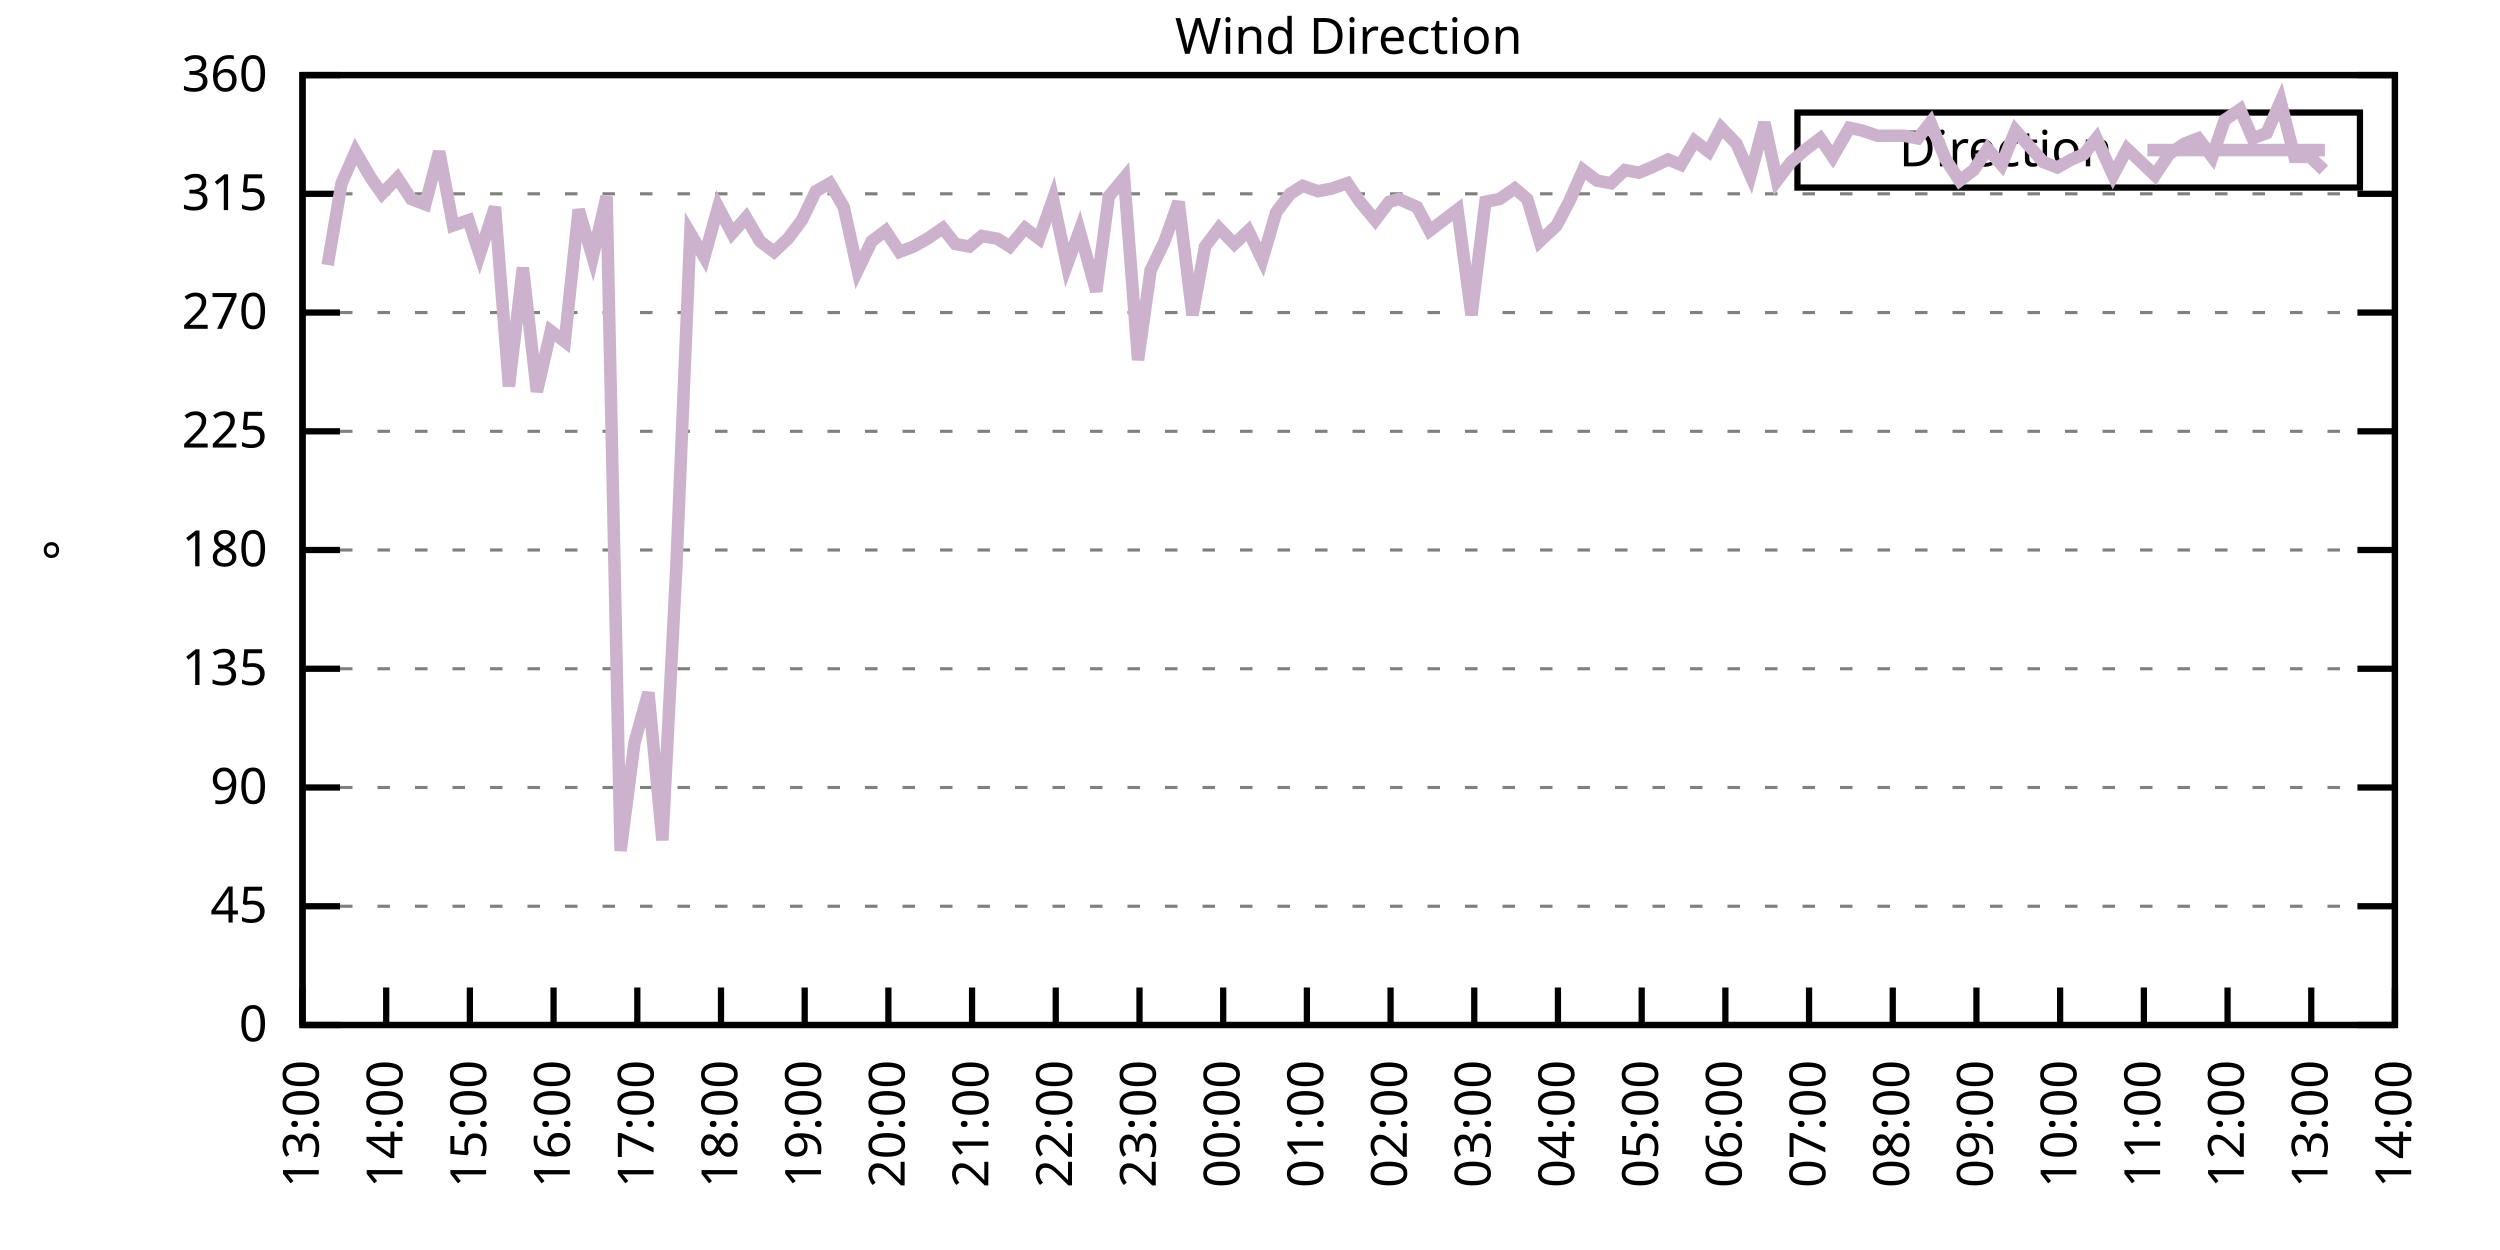
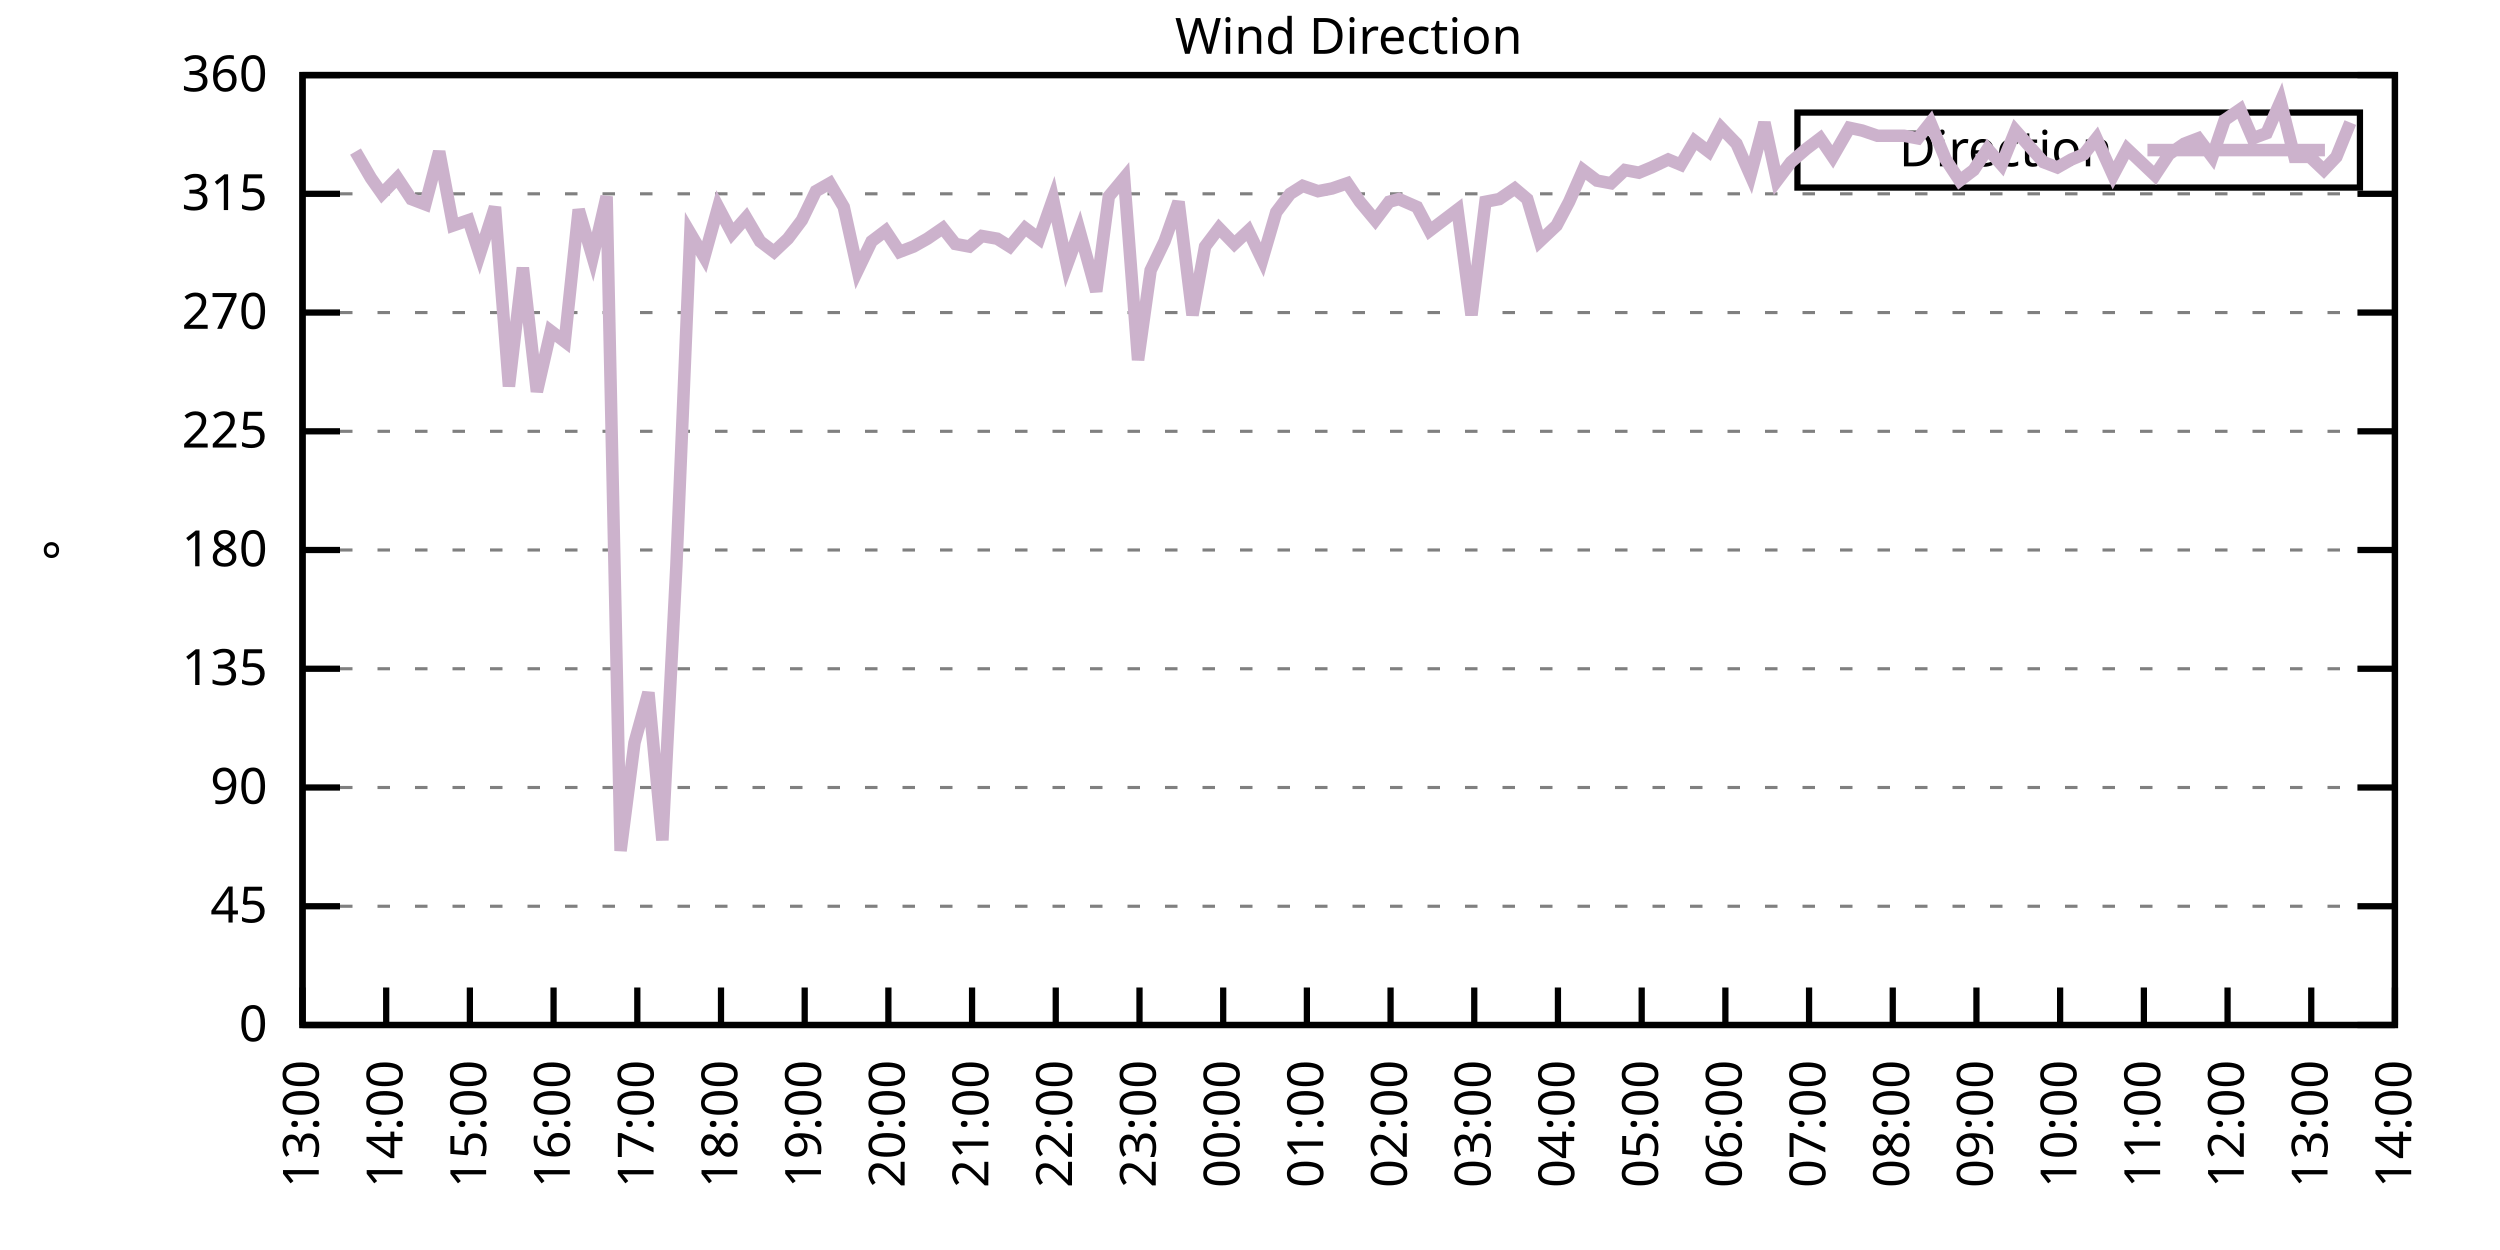
<svg xmlns="http://www.w3.org/2000/svg" xmlns:xlink="http://www.w3.org/1999/xlink" width="400" height="200" viewBox="0 0 400 200">
  <g id="gnuplot_canvas">
    <rect x="0" y="0" width="400" height="200" fill="none" />
    <defs>
      <circle id="gpDot" r="0.5" stroke-width="0.5" stroke="currentColor" />
      <path id="gpPt0" stroke-width="0.333" stroke="currentColor" d="M-1,0 h2 M0,-1 v2" />
      <path id="gpPt1" stroke-width="0.333" stroke="currentColor" d="M-1,-1 L1,1 M1,-1 L-1,1" />
      <path id="gpPt2" stroke-width="0.333" stroke="currentColor" d="M-1,0 L1,0 M0,-1 L0,1 M-1,-1 L1,1 M-1,1 L1,-1" />
      <rect id="gpPt3" stroke-width="0.333" stroke="currentColor" x="-1" y="-1" width="2" height="2" />
      <rect id="gpPt4" stroke-width="0.333" stroke="currentColor" fill="currentColor" x="-1" y="-1" width="2" height="2" />
      <circle id="gpPt5" stroke-width="0.333" stroke="currentColor" cx="0" cy="0" r="1" />
      <use xlink:href="#gpPt5" id="gpPt6" fill="currentColor" stroke="none" />
      <path id="gpPt7" stroke-width="0.333" stroke="currentColor" d="M0,-1.33 L-1.33,0.67 L1.33,0.67 z" />
      <use xlink:href="#gpPt7" id="gpPt8" fill="currentColor" stroke="none" />
      <use xlink:href="#gpPt7" id="gpPt9" stroke="currentColor" transform="rotate(180)" />
      <use xlink:href="#gpPt9" id="gpPt10" fill="currentColor" stroke="none" />
      <use xlink:href="#gpPt3" id="gpPt11" stroke="currentColor" transform="rotate(45)" />
      <use xlink:href="#gpPt11" id="gpPt12" fill="currentColor" stroke="none" />
      <path id="gpPt13" stroke-width="0.333" stroke="currentColor" d="M0,1.330 L1.265,0.411 L0.782,-1.067 L-0.782,-1.076 L-1.265,0.411 z" />
      <use xlink:href="#gpPt13" id="gpPt14" fill="currentColor" stroke="none" />
      <filter id="textbox" filterUnits="objectBoundingBox" x="0" y="0" height="1" width="1">
        <feFlood flood-color="white" flood-opacity="1" result="bgnd" />
        <feComposite in="SourceGraphic" in2="bgnd" operator="atop" />
      </filter>
      <filter id="greybox" filterUnits="objectBoundingBox" x="0" y="0" height="1" width="1">
        <feFlood flood-color="lightgrey" flood-opacity="1" result="grey" />
        <feComposite in="SourceGraphic" in2="grey" operator="atop" />
      </filter>
    </defs>
    <g fill="none" color="white" stroke="currentColor" stroke-width="1.00" stroke-linecap="butt" stroke-linejoin="miter">
</g>
    <g fill="none" color="black" stroke="currentColor" stroke-width="1.00" stroke-linecap="butt" stroke-linejoin="miter">
      <g stroke="none" shape-rendering="crispEdges">
        <polygon fill="rgb(255, 255, 255)" points="48.40,164.00 383.18,164.00 383.18,12.02 48.40,12.02 " />
      </g>
    </g>
    <g fill="none" color="black" stroke="currentColor" stroke-width="1.00" stroke-linecap="butt" stroke-linejoin="miter">
</g>
    <g fill="none" color="black" stroke="black" stroke-width="0.50" stroke-linecap="butt" stroke-linejoin="miter">
</g>
    <g fill="none" color="gray" stroke="currentColor" stroke-width="0.50" stroke-linecap="butt" stroke-linejoin="miter">
      <path stroke="gray" stroke-dasharray="2,4" class="gridline" d="M48.40,164.00 L383.19,164.00  " />
    </g>
    <g fill="none" color="gray" stroke="gray" stroke-width="1.00" stroke-linecap="butt" stroke-linejoin="miter">
</g>
    <g fill="none" color="black" stroke="currentColor" stroke-width="1.00" stroke-linecap="butt" stroke-linejoin="miter">
      <path stroke="black" d="M48.40,164.00 L54.40,164.00 M383.19,164.00 L377.19,164.00  " />
      <g transform="translate(42.80,166.60)" stroke="none" fill="black" font-family="Sans" font-size="8.00" text-anchor="end">
        <text>
          <tspan font-family="Sans"> 0</tspan>
        </text>
      </g>
    </g>
    <g fill="none" color="black" stroke="currentColor" stroke-width="1.00" stroke-linecap="butt" stroke-linejoin="miter">
</g>
    <g fill="none" color="black" stroke="black" stroke-width="0.50" stroke-linecap="butt" stroke-linejoin="miter">
</g>
    <g fill="none" color="gray" stroke="currentColor" stroke-width="0.50" stroke-linecap="butt" stroke-linejoin="miter">
      <path stroke="gray" stroke-dasharray="2,4" class="gridline" d="M48.40,145.00 L383.19,145.00  " />
    </g>
    <g fill="none" color="gray" stroke="gray" stroke-width="1.00" stroke-linecap="butt" stroke-linejoin="miter">
</g>
    <g fill="none" color="black" stroke="currentColor" stroke-width="1.00" stroke-linecap="butt" stroke-linejoin="miter">
      <path stroke="black" d="M48.40,145.00 L54.40,145.00 M383.19,145.00 L377.19,145.00  " />
      <g transform="translate(42.80,147.60)" stroke="none" fill="black" font-family="Sans" font-size="8.00" text-anchor="end">
        <text>
          <tspan font-family="Sans"> 45</tspan>
        </text>
      </g>
    </g>
    <g fill="none" color="black" stroke="currentColor" stroke-width="1.00" stroke-linecap="butt" stroke-linejoin="miter">
</g>
    <g fill="none" color="black" stroke="black" stroke-width="0.50" stroke-linecap="butt" stroke-linejoin="miter">
</g>
    <g fill="none" color="gray" stroke="currentColor" stroke-width="0.50" stroke-linecap="butt" stroke-linejoin="miter">
      <path stroke="gray" stroke-dasharray="2,4" class="gridline" d="M48.40,126.00 L383.19,126.00  " />
    </g>
    <g fill="none" color="gray" stroke="gray" stroke-width="1.00" stroke-linecap="butt" stroke-linejoin="miter">
</g>
    <g fill="none" color="black" stroke="currentColor" stroke-width="1.00" stroke-linecap="butt" stroke-linejoin="miter">
      <path stroke="black" d="M48.40,126.00 L54.40,126.00 M383.19,126.00 L377.19,126.00  " />
      <g transform="translate(42.80,128.60)" stroke="none" fill="black" font-family="Sans" font-size="8.00" text-anchor="end">
        <text>
          <tspan font-family="Sans"> 90</tspan>
        </text>
      </g>
    </g>
    <g fill="none" color="black" stroke="currentColor" stroke-width="1.00" stroke-linecap="butt" stroke-linejoin="miter">
</g>
    <g fill="none" color="black" stroke="black" stroke-width="0.50" stroke-linecap="butt" stroke-linejoin="miter">
</g>
    <g fill="none" color="gray" stroke="currentColor" stroke-width="0.50" stroke-linecap="butt" stroke-linejoin="miter">
      <path stroke="gray" stroke-dasharray="2,4" class="gridline" d="M48.40,107.00 L383.19,107.00  " />
    </g>
    <g fill="none" color="gray" stroke="gray" stroke-width="1.00" stroke-linecap="butt" stroke-linejoin="miter">
</g>
    <g fill="none" color="black" stroke="currentColor" stroke-width="1.00" stroke-linecap="butt" stroke-linejoin="miter">
      <path stroke="black" d="M48.40,107.00 L54.40,107.00 M383.19,107.00 L377.19,107.00  " />
      <g transform="translate(42.80,109.60)" stroke="none" fill="black" font-family="Sans" font-size="8.00" text-anchor="end">
        <text>
          <tspan font-family="Sans"> 135</tspan>
        </text>
      </g>
    </g>
    <g fill="none" color="black" stroke="currentColor" stroke-width="1.00" stroke-linecap="butt" stroke-linejoin="miter">
</g>
    <g fill="none" color="black" stroke="black" stroke-width="0.50" stroke-linecap="butt" stroke-linejoin="miter">
</g>
    <g fill="none" color="gray" stroke="currentColor" stroke-width="0.50" stroke-linecap="butt" stroke-linejoin="miter">
      <path stroke="gray" stroke-dasharray="2,4" class="gridline" d="M48.40,88.00 L383.19,88.00  " />
    </g>
    <g fill="none" color="gray" stroke="gray" stroke-width="1.00" stroke-linecap="butt" stroke-linejoin="miter">
</g>
    <g fill="none" color="black" stroke="currentColor" stroke-width="1.00" stroke-linecap="butt" stroke-linejoin="miter">
      <path stroke="black" d="M48.40,88.00 L54.40,88.00 M383.19,88.00 L377.19,88.00  " />
      <g transform="translate(42.80,90.60)" stroke="none" fill="black" font-family="Sans" font-size="8.00" text-anchor="end">
        <text>
          <tspan font-family="Sans"> 180</tspan>
        </text>
      </g>
    </g>
    <g fill="none" color="black" stroke="currentColor" stroke-width="1.00" stroke-linecap="butt" stroke-linejoin="miter">
</g>
    <g fill="none" color="black" stroke="black" stroke-width="0.50" stroke-linecap="butt" stroke-linejoin="miter">
</g>
    <g fill="none" color="gray" stroke="currentColor" stroke-width="0.50" stroke-linecap="butt" stroke-linejoin="miter">
      <path stroke="gray" stroke-dasharray="2,4" class="gridline" d="M48.40,69.01 L383.19,69.01  " />
    </g>
    <g fill="none" color="gray" stroke="gray" stroke-width="1.00" stroke-linecap="butt" stroke-linejoin="miter">
</g>
    <g fill="none" color="black" stroke="currentColor" stroke-width="1.00" stroke-linecap="butt" stroke-linejoin="miter">
      <path stroke="black" d="M48.40,69.01 L54.40,69.01 M383.19,69.01 L377.19,69.01  " />
      <g transform="translate(42.80,71.61)" stroke="none" fill="black" font-family="Sans" font-size="8.00" text-anchor="end">
        <text>
          <tspan font-family="Sans"> 225</tspan>
        </text>
      </g>
    </g>
    <g fill="none" color="black" stroke="currentColor" stroke-width="1.00" stroke-linecap="butt" stroke-linejoin="miter">
</g>
    <g fill="none" color="black" stroke="black" stroke-width="0.50" stroke-linecap="butt" stroke-linejoin="miter">
</g>
    <g fill="none" color="gray" stroke="currentColor" stroke-width="0.50" stroke-linecap="butt" stroke-linejoin="miter">
      <path stroke="gray" stroke-dasharray="2,4" class="gridline" d="M48.40,50.01 L383.19,50.01  " />
    </g>
    <g fill="none" color="gray" stroke="gray" stroke-width="1.00" stroke-linecap="butt" stroke-linejoin="miter">
</g>
    <g fill="none" color="black" stroke="currentColor" stroke-width="1.00" stroke-linecap="butt" stroke-linejoin="miter">
      <path stroke="black" d="M48.40,50.01 L54.40,50.01 M383.19,50.01 L377.19,50.01  " />
      <g transform="translate(42.80,52.61)" stroke="none" fill="black" font-family="Sans" font-size="8.00" text-anchor="end">
        <text>
          <tspan font-family="Sans"> 270</tspan>
        </text>
      </g>
    </g>
    <g fill="none" color="black" stroke="currentColor" stroke-width="1.00" stroke-linecap="butt" stroke-linejoin="miter">
</g>
    <g fill="none" color="black" stroke="black" stroke-width="0.50" stroke-linecap="butt" stroke-linejoin="miter">
</g>
    <g fill="none" color="gray" stroke="currentColor" stroke-width="0.50" stroke-linecap="butt" stroke-linejoin="miter">
      <path stroke="gray" stroke-dasharray="2,4" class="gridline" d="M48.40,31.01 L383.19,31.01  " />
    </g>
    <g fill="none" color="gray" stroke="gray" stroke-width="1.00" stroke-linecap="butt" stroke-linejoin="miter">
</g>
    <g fill="none" color="black" stroke="currentColor" stroke-width="1.00" stroke-linecap="butt" stroke-linejoin="miter">
      <path stroke="black" d="M48.40,31.01 L54.40,31.01 M383.19,31.01 L377.19,31.01  " />
      <g transform="translate(42.80,33.61)" stroke="none" fill="black" font-family="Sans" font-size="8.00" text-anchor="end">
        <text>
          <tspan font-family="Sans"> 315</tspan>
        </text>
      </g>
    </g>
    <g fill="none" color="black" stroke="currentColor" stroke-width="1.00" stroke-linecap="butt" stroke-linejoin="miter">
</g>
    <g fill="none" color="black" stroke="black" stroke-width="0.50" stroke-linecap="butt" stroke-linejoin="miter">
</g>
    <g fill="none" color="gray" stroke="currentColor" stroke-width="0.50" stroke-linecap="butt" stroke-linejoin="miter">
      <path stroke="gray" stroke-dasharray="2,4" class="gridline" d="M48.40,12.01 L383.19,12.01  " />
    </g>
    <g fill="none" color="gray" stroke="gray" stroke-width="1.00" stroke-linecap="butt" stroke-linejoin="miter">
</g>
    <g fill="none" color="black" stroke="currentColor" stroke-width="1.00" stroke-linecap="butt" stroke-linejoin="miter">
      <path stroke="black" d="M48.40,12.01 L54.40,12.01 M383.19,12.01 L377.19,12.01  " />
      <g transform="translate(42.80,14.61)" stroke="none" fill="black" font-family="Sans" font-size="8.00" text-anchor="end">
        <text>
          <tspan font-family="Sans"> 360</tspan>
        </text>
      </g>
    </g>
    <g fill="none" color="black" stroke="currentColor" stroke-width="1.00" stroke-linecap="butt" stroke-linejoin="miter">
      <path stroke="black" d="M48.40,164.00 L48.40,158.00  " />
      <g transform="translate(51.00,169.60) rotate(270.00)" stroke="none" fill="black" font-family="Sans" font-size="8.00" text-anchor="end">
        <text>
          <tspan font-family="Sans">13:00</tspan>
        </text>
      </g>
    </g>
    <g fill="none" color="black" stroke="currentColor" stroke-width="1.00" stroke-linecap="butt" stroke-linejoin="miter">
      <path stroke="black" d="M61.79,164.00 L61.79,158.00  " />
      <g transform="translate(64.39,169.60) rotate(270.00)" stroke="none" fill="black" font-family="Sans" font-size="8.00" text-anchor="end">
        <text>
          <tspan font-family="Sans">14:00</tspan>
        </text>
      </g>
    </g>
    <g fill="none" color="black" stroke="currentColor" stroke-width="1.00" stroke-linecap="butt" stroke-linejoin="miter">
      <path stroke="black" d="M75.18,164.00 L75.18,158.00  " />
      <g transform="translate(77.78,169.60) rotate(270.00)" stroke="none" fill="black" font-family="Sans" font-size="8.00" text-anchor="end">
        <text>
          <tspan font-family="Sans">15:00</tspan>
        </text>
      </g>
    </g>
    <g fill="none" color="black" stroke="currentColor" stroke-width="1.00" stroke-linecap="butt" stroke-linejoin="miter">
      <path stroke="black" d="M88.57,164.00 L88.57,158.00  " />
      <g transform="translate(91.17,169.60) rotate(270.00)" stroke="none" fill="black" font-family="Sans" font-size="8.00" text-anchor="end">
        <text>
          <tspan font-family="Sans">16:00</tspan>
        </text>
      </g>
    </g>
    <g fill="none" color="black" stroke="currentColor" stroke-width="1.00" stroke-linecap="butt" stroke-linejoin="miter">
      <path stroke="black" d="M101.97,164.00 L101.97,158.00  " />
      <g transform="translate(104.57,169.60) rotate(270.00)" stroke="none" fill="black" font-family="Sans" font-size="8.00" text-anchor="end">
        <text>
          <tspan font-family="Sans">17:00</tspan>
        </text>
      </g>
    </g>
    <g fill="none" color="black" stroke="currentColor" stroke-width="1.00" stroke-linecap="butt" stroke-linejoin="miter">
      <path stroke="black" d="M115.36,164.00 L115.36,158.00  " />
      <g transform="translate(117.96,169.60) rotate(270.00)" stroke="none" fill="black" font-family="Sans" font-size="8.00" text-anchor="end">
        <text>
          <tspan font-family="Sans">18:00</tspan>
        </text>
      </g>
    </g>
    <g fill="none" color="black" stroke="currentColor" stroke-width="1.00" stroke-linecap="butt" stroke-linejoin="miter">
      <path stroke="black" d="M128.75,164.00 L128.75,158.00  " />
      <g transform="translate(131.35,169.60) rotate(270.00)" stroke="none" fill="black" font-family="Sans" font-size="8.00" text-anchor="end">
        <text>
          <tspan font-family="Sans">19:00</tspan>
        </text>
      </g>
    </g>
    <g fill="none" color="black" stroke="currentColor" stroke-width="1.00" stroke-linecap="butt" stroke-linejoin="miter">
      <path stroke="black" d="M142.14,164.00 L142.14,158.00  " />
      <g transform="translate(144.74,169.60) rotate(270.00)" stroke="none" fill="black" font-family="Sans" font-size="8.00" text-anchor="end">
        <text>
          <tspan font-family="Sans">20:00</tspan>
        </text>
      </g>
    </g>
    <g fill="none" color="black" stroke="currentColor" stroke-width="1.00" stroke-linecap="butt" stroke-linejoin="miter">
      <path stroke="black" d="M155.53,164.00 L155.53,158.00  " />
      <g transform="translate(158.13,169.60) rotate(270.00)" stroke="none" fill="black" font-family="Sans" font-size="8.00" text-anchor="end">
        <text>
          <tspan font-family="Sans">21:00</tspan>
        </text>
      </g>
    </g>
    <g fill="none" color="black" stroke="currentColor" stroke-width="1.00" stroke-linecap="butt" stroke-linejoin="miter">
      <path stroke="black" d="M168.92,164.00 L168.92,158.00  " />
      <g transform="translate(171.52,169.60) rotate(270.00)" stroke="none" fill="black" font-family="Sans" font-size="8.00" text-anchor="end">
        <text>
          <tspan font-family="Sans">22:00</tspan>
        </text>
      </g>
    </g>
    <g fill="none" color="black" stroke="currentColor" stroke-width="1.00" stroke-linecap="butt" stroke-linejoin="miter">
      <path stroke="black" d="M182.32,164.00 L182.32,158.00  " />
      <g transform="translate(184.92,169.60) rotate(270.00)" stroke="none" fill="black" font-family="Sans" font-size="8.00" text-anchor="end">
        <text>
          <tspan font-family="Sans">23:00</tspan>
        </text>
      </g>
    </g>
    <g fill="none" color="black" stroke="currentColor" stroke-width="1.00" stroke-linecap="butt" stroke-linejoin="miter">
      <path stroke="black" d="M195.71,164.00 L195.71,158.00  " />
      <g transform="translate(198.31,169.60) rotate(270.00)" stroke="none" fill="black" font-family="Sans" font-size="8.00" text-anchor="end">
        <text>
          <tspan font-family="Sans">00:00</tspan>
        </text>
      </g>
    </g>
    <g fill="none" color="black" stroke="currentColor" stroke-width="1.00" stroke-linecap="butt" stroke-linejoin="miter">
      <path stroke="black" d="M209.10,164.00 L209.10,158.00  " />
      <g transform="translate(211.70,169.60) rotate(270.00)" stroke="none" fill="black" font-family="Sans" font-size="8.00" text-anchor="end">
        <text>
          <tspan font-family="Sans">01:00</tspan>
        </text>
      </g>
    </g>
    <g fill="none" color="black" stroke="currentColor" stroke-width="1.00" stroke-linecap="butt" stroke-linejoin="miter">
      <path stroke="black" d="M222.49,164.00 L222.49,158.00  " />
      <g transform="translate(225.09,169.60) rotate(270.00)" stroke="none" fill="black" font-family="Sans" font-size="8.00" text-anchor="end">
        <text>
          <tspan font-family="Sans">02:00</tspan>
        </text>
      </g>
    </g>
    <g fill="none" color="black" stroke="currentColor" stroke-width="1.00" stroke-linecap="butt" stroke-linejoin="miter">
      <path stroke="black" d="M235.88,164.00 L235.88,158.00  " />
      <g transform="translate(238.48,169.60) rotate(270.00)" stroke="none" fill="black" font-family="Sans" font-size="8.00" text-anchor="end">
        <text>
          <tspan font-family="Sans">03:00</tspan>
        </text>
      </g>
    </g>
    <g fill="none" color="black" stroke="currentColor" stroke-width="1.00" stroke-linecap="butt" stroke-linejoin="miter">
      <path stroke="black" d="M249.27,164.00 L249.27,158.00  " />
      <g transform="translate(251.87,169.60) rotate(270.00)" stroke="none" fill="black" font-family="Sans" font-size="8.00" text-anchor="end">
        <text>
          <tspan font-family="Sans">04:00</tspan>
        </text>
      </g>
    </g>
    <g fill="none" color="black" stroke="currentColor" stroke-width="1.00" stroke-linecap="butt" stroke-linejoin="miter">
      <path stroke="black" d="M262.67,164.00 L262.67,158.00  " />
      <g transform="translate(265.27,169.60) rotate(270.00)" stroke="none" fill="black" font-family="Sans" font-size="8.00" text-anchor="end">
        <text>
          <tspan font-family="Sans">05:00</tspan>
        </text>
      </g>
    </g>
    <g fill="none" color="black" stroke="currentColor" stroke-width="1.00" stroke-linecap="butt" stroke-linejoin="miter">
      <path stroke="black" d="M276.06,164.00 L276.06,158.00  " />
      <g transform="translate(278.66,169.60) rotate(270.00)" stroke="none" fill="black" font-family="Sans" font-size="8.00" text-anchor="end">
        <text>
          <tspan font-family="Sans">06:00</tspan>
        </text>
      </g>
    </g>
    <g fill="none" color="black" stroke="currentColor" stroke-width="1.00" stroke-linecap="butt" stroke-linejoin="miter">
      <path stroke="black" d="M289.45,164.00 L289.45,158.00  " />
      <g transform="translate(292.05,169.60) rotate(270.00)" stroke="none" fill="black" font-family="Sans" font-size="8.00" text-anchor="end">
        <text>
          <tspan font-family="Sans">07:00</tspan>
        </text>
      </g>
    </g>
    <g fill="none" color="black" stroke="currentColor" stroke-width="1.00" stroke-linecap="butt" stroke-linejoin="miter">
      <path stroke="black" d="M302.84,164.00 L302.84,158.00  " />
      <g transform="translate(305.44,169.60) rotate(270.00)" stroke="none" fill="black" font-family="Sans" font-size="8.00" text-anchor="end">
        <text>
          <tspan font-family="Sans">08:00</tspan>
        </text>
      </g>
    </g>
    <g fill="none" color="black" stroke="currentColor" stroke-width="1.00" stroke-linecap="butt" stroke-linejoin="miter">
      <path stroke="black" d="M316.23,164.00 L316.23,158.00  " />
      <g transform="translate(318.83,169.60) rotate(270.00)" stroke="none" fill="black" font-family="Sans" font-size="8.00" text-anchor="end">
        <text>
          <tspan font-family="Sans">09:00</tspan>
        </text>
      </g>
    </g>
    <g fill="none" color="black" stroke="currentColor" stroke-width="1.00" stroke-linecap="butt" stroke-linejoin="miter">
      <path stroke="black" d="M329.62,164.00 L329.62,158.00  " />
      <g transform="translate(332.22,169.60) rotate(270.00)" stroke="none" fill="black" font-family="Sans" font-size="8.00" text-anchor="end">
        <text>
          <tspan font-family="Sans">10:00</tspan>
        </text>
      </g>
    </g>
    <g fill="none" color="black" stroke="currentColor" stroke-width="1.00" stroke-linecap="butt" stroke-linejoin="miter">
      <path stroke="black" d="M343.02,164.00 L343.02,158.00  " />
      <g transform="translate(345.62,169.60) rotate(270.00)" stroke="none" fill="black" font-family="Sans" font-size="8.00" text-anchor="end">
        <text>
          <tspan font-family="Sans">11:00</tspan>
        </text>
      </g>
    </g>
    <g fill="none" color="black" stroke="currentColor" stroke-width="1.00" stroke-linecap="butt" stroke-linejoin="miter">
      <path stroke="black" d="M356.41,164.00 L356.41,158.00  " />
      <g transform="translate(359.01,169.60) rotate(270.00)" stroke="none" fill="black" font-family="Sans" font-size="8.00" text-anchor="end">
        <text>
          <tspan font-family="Sans">12:00</tspan>
        </text>
      </g>
    </g>
    <g fill="none" color="black" stroke="currentColor" stroke-width="1.00" stroke-linecap="butt" stroke-linejoin="miter">
      <path stroke="black" d="M369.80,164.00 L369.80,158.00  " />
      <g transform="translate(372.40,169.60) rotate(270.00)" stroke="none" fill="black" font-family="Sans" font-size="8.00" text-anchor="end">
        <text>
          <tspan font-family="Sans">13:00</tspan>
        </text>
      </g>
    </g>
    <g fill="none" color="black" stroke="currentColor" stroke-width="1.00" stroke-linecap="butt" stroke-linejoin="miter">
      <path stroke="black" d="M383.19,164.00 L383.19,158.00  " />
      <g transform="translate(385.79,169.60) rotate(270.00)" stroke="none" fill="black" font-family="Sans" font-size="8.00" text-anchor="end">
        <text>
          <tspan font-family="Sans">14:00</tspan>
        </text>
      </g>
    </g>
    <g fill="none" color="black" stroke="currentColor" stroke-width="1.00" stroke-linecap="butt" stroke-linejoin="miter">
</g>
    <g fill="none" color="black" stroke="currentColor" stroke-width="1.00" stroke-linecap="butt" stroke-linejoin="miter">
      <path stroke="black" d="M48.40,12.01 L48.40,164.00 L383.19,164.00 L383.19,12.01 L48.40,12.01 Z  " />
    </g>
    <g fill="none" color="black" stroke="currentColor" stroke-width="1.00" stroke-linecap="butt" stroke-linejoin="miter">
</g>
    <g fill="none" color="black" stroke="currentColor" stroke-width="1.00" stroke-linecap="butt" stroke-linejoin="miter">
      <path stroke="black" d="M287.59,30.01 L287.59,18.01 L377.59,18.01 L377.59,30.01 L287.59,30.01 Z  " />
    </g>
    <g id="Wind_direction_plot_1">
      <g fill="none" color="white" stroke="black" stroke-width="2.00" stroke-linecap="butt" stroke-linejoin="miter">
</g>
      <g fill="none" color="black" stroke="currentColor" stroke-width="2.00" stroke-linecap="butt" stroke-linejoin="miter">
        <g transform="translate(337.99,26.61)" stroke="none" fill="black" font-family="Sans" font-size="8.00" text-anchor="end">
          <text>
            <tspan font-family="Sans">Direction</tspan>
          </text>
        </g>
      </g>
      <g fill="none" color="black" stroke="currentColor" stroke-width="2.00" stroke-linecap="butt" stroke-linejoin="miter">
-         <path stroke="rgb(204, 178, 204)" d="M343.59,24.01 L371.99,24.01 M52.42,42.41 L54.65,29.32 L56.88,24.25 L59.34,28.48 L61.12,31.01 L63.58,28.48   L65.81,31.85 L68.04,32.70 L70.27,24.25 L72.50,36.08 L74.96,35.23 L76.75,40.72 L79.20,33.12 L81.43,61.83   L83.66,42.83 L85.90,62.67 L88.13,52.96 L90.36,54.65 L92.59,33.54 L94.82,41.14 L97.06,31.43 L99.29,136.14   L101.52,118.83 L103.75,110.80 L105.98,134.45 L108.22,90.54 L110.45,37.34 L112.68,41.14 L114.91,33.12 L117.14,37.34   L119.38,34.81 L121.61,38.61 L123.84,40.30 L126.07,38.19 L128.30,35.23 L130.54,30.59 L132.77,29.32 L135.00,33.12   L137.23,43.25 L139.46,38.61 L141.69,36.92 L143.93,40.30 L146.16,39.45 L148.39,38.19 L150.85,36.50 L152.85,39.03   L155.09,39.45 L157.10,37.76 L159.55,38.19 L161.56,39.45 L164.01,36.50 L166.25,38.19 L168.48,31.85 L170.71,42.41   L172.72,36.92 L175.40,46.63 L177.41,31.43 L179.86,28.48 L182.09,57.61 L184.10,43.25 L186.33,38.61 L188.57,32.28   L190.80,50.43 L192.81,39.45 L195.04,36.50 L197.49,39.03 L199.73,36.92 L201.96,41.56 L204.19,33.96 L206.42,31.01   L208.43,29.74 L210.88,30.59 L213.12,30.16 L215.57,29.32 L217.58,32.28 L220.04,35.23 L222.27,32.28 L223.83,31.85   L226.73,33.12 L228.74,36.92 L230.97,35.23 L233.20,33.54 L235.44,50.43 L237.67,32.28 L239.90,31.85 L242.36,30.16   L244.36,31.85 L246.37,38.61 L249.05,36.08 L251.06,32.28 L253.29,27.21 L255.52,28.90 L257.76,29.32 L259.99,27.21   L262.22,27.63 L264.23,26.79 L266.91,25.52 L268.92,26.36 L271.15,22.56 L273.38,24.25 L275.39,20.45 L277.84,22.99   L280.07,28.05 L282.31,19.61 L284.32,28.90 L286.55,25.94 L289.00,23.83 L291.23,22.14 L293.24,25.10 L295.92,20.45   L297.93,20.88 L300.39,21.72 L302.39,21.72 L304.63,21.72 L306.86,22.14 L308.87,19.61 L311.32,25.52 L313.55,28.90   L315.79,27.21 L318.02,23.83 L320.25,26.36 L322.48,20.88 L324.71,23.41 L326.95,25.94 L329.18,26.79 L331.41,25.52   L333.42,24.68 L335.43,22.14 L338.10,28.05 L340.34,23.83 L344.80,28.05 L347.03,24.68 L349.49,22.99 L351.72,22.14   L353.95,25.10 L355.96,19.19 L358.42,17.50 L360.42,22.14 L362.66,21.30 L364.89,16.23 L367.12,25.10 L369.58,25.10   L371.81,27.21  " />
+         <path stroke="rgb(204, 178, 204)" d="M343.59,24.01 L371.99,24.01 M56.88,24.25 L59.34,28.48 L61.12,31.01 L63.58,28.48 L65.81,31.85 L68.04,32.70   L70.27,24.25 L72.50,36.08 L74.96,35.23 L76.75,40.72 L79.20,33.12 L81.43,61.83 L83.66,42.83 L85.90,62.67   L88.13,52.96 L90.36,54.65 L92.59,33.54 L94.82,41.14 L97.06,31.43 L99.29,136.14 L101.52,118.83 L103.75,110.80   L105.98,134.45 L108.22,90.54 L110.45,37.34 L112.68,41.14 L114.91,33.12 L117.14,37.34 L119.38,34.81 L121.61,38.61   L123.84,40.30 L126.07,38.19 L128.30,35.23 L130.54,30.59 L132.77,29.32 L135.00,33.12 L137.23,43.25 L139.46,38.61   L141.69,36.92 L143.93,40.30 L146.16,39.45 L148.39,38.19 L150.85,36.50 L152.85,39.03 L155.09,39.45 L157.10,37.76   L159.55,38.19 L161.56,39.45 L164.01,36.50 L166.25,38.19 L168.48,31.85 L170.71,42.41 L172.72,36.92 L175.40,46.63   L177.41,31.43 L179.86,28.48 L182.09,57.61 L184.10,43.25 L186.33,38.61 L188.57,32.28 L190.80,50.43 L192.81,39.45   L195.04,36.50 L197.49,39.03 L199.73,36.92 L201.96,41.56 L204.19,33.96 L206.42,31.01 L208.43,29.74 L210.88,30.59   L213.12,30.16 L215.57,29.32 L217.58,32.28 L220.04,35.23 L222.27,32.28 L223.83,31.85 L226.73,33.12 L228.74,36.92   L230.97,35.23 L233.20,33.54 L235.44,50.43 L237.67,32.28 L239.90,31.85 L242.36,30.16 L244.36,31.85 L246.37,38.61   L249.05,36.08 L251.06,32.28 L253.29,27.21 L255.52,28.90 L257.76,29.32 L259.99,27.21 L262.22,27.63 L264.23,26.79   L266.91,25.52 L268.92,26.36 L271.15,22.56 L273.38,24.25 L275.39,20.45 L277.84,22.99 L280.07,28.05 L282.31,19.61   L284.32,28.90 L286.55,25.94 L289.00,23.83 L291.23,22.14 L293.24,25.10 L295.92,20.45 L297.93,20.88 L300.39,21.72   L302.39,21.72 L304.63,21.72 L306.86,22.14 L308.87,19.61 L311.32,25.52 L313.55,28.90 L315.79,27.21 L318.02,23.83   L320.25,26.36 L322.48,20.88 L324.71,23.41 L326.95,25.94 L329.18,26.79 L331.41,25.52 L333.42,24.68 L335.43,22.14   L338.10,28.05 L340.34,23.83 L344.80,28.05 L347.03,24.68 L349.49,22.99 L351.72,22.14 L353.95,25.10 L355.96,19.19   L358.42,17.50 L360.42,22.14 L362.66,21.30 L364.89,16.23 L367.12,25.10 L369.58,25.10 L371.81,27.21 L373.82,25.10   L376.05,19.61  " />
      </g>
    </g>
    <g fill="none" color="black" stroke="currentColor" stroke-width="2.00" stroke-linecap="butt" stroke-linejoin="miter">
</g>
    <g fill="none" color="black" stroke="black" stroke-width="1.00" stroke-linecap="butt" stroke-linejoin="miter">
</g>
    <g fill="none" color="black" stroke="currentColor" stroke-width="1.00" stroke-linecap="butt" stroke-linejoin="miter">
      <path stroke="black" d="M48.40,12.01 L48.40,164.00 L383.19,164.00 L383.19,12.01 L48.40,12.01 Z  " />
      <g transform="translate(12.80,88.01) rotate(270.00)" stroke="none" fill="black" font-family="Sans" font-size="8.00" text-anchor="middle">
        <text>
          <tspan font-family="Sans">°</tspan>
        </text>
      </g>
    </g>
    <g fill="none" color="black" stroke="currentColor" stroke-width="1.00" stroke-linecap="butt" stroke-linejoin="miter">
</g>
    <g fill="none" color="black" stroke="currentColor" stroke-width="1.00" stroke-linecap="butt" stroke-linejoin="miter">
      <g transform="translate(215.79,8.61)" stroke="none" fill="black" font-family="Sans" font-size="8.00" text-anchor="middle">
        <text>
          <tspan font-family="Sans">Wind Direction</tspan>
        </text>
      </g>
    </g>
    <g fill="none" color="black" stroke="currentColor" stroke-width="1.00" stroke-linecap="butt" stroke-linejoin="miter">
</g>
  </g>
</svg>
